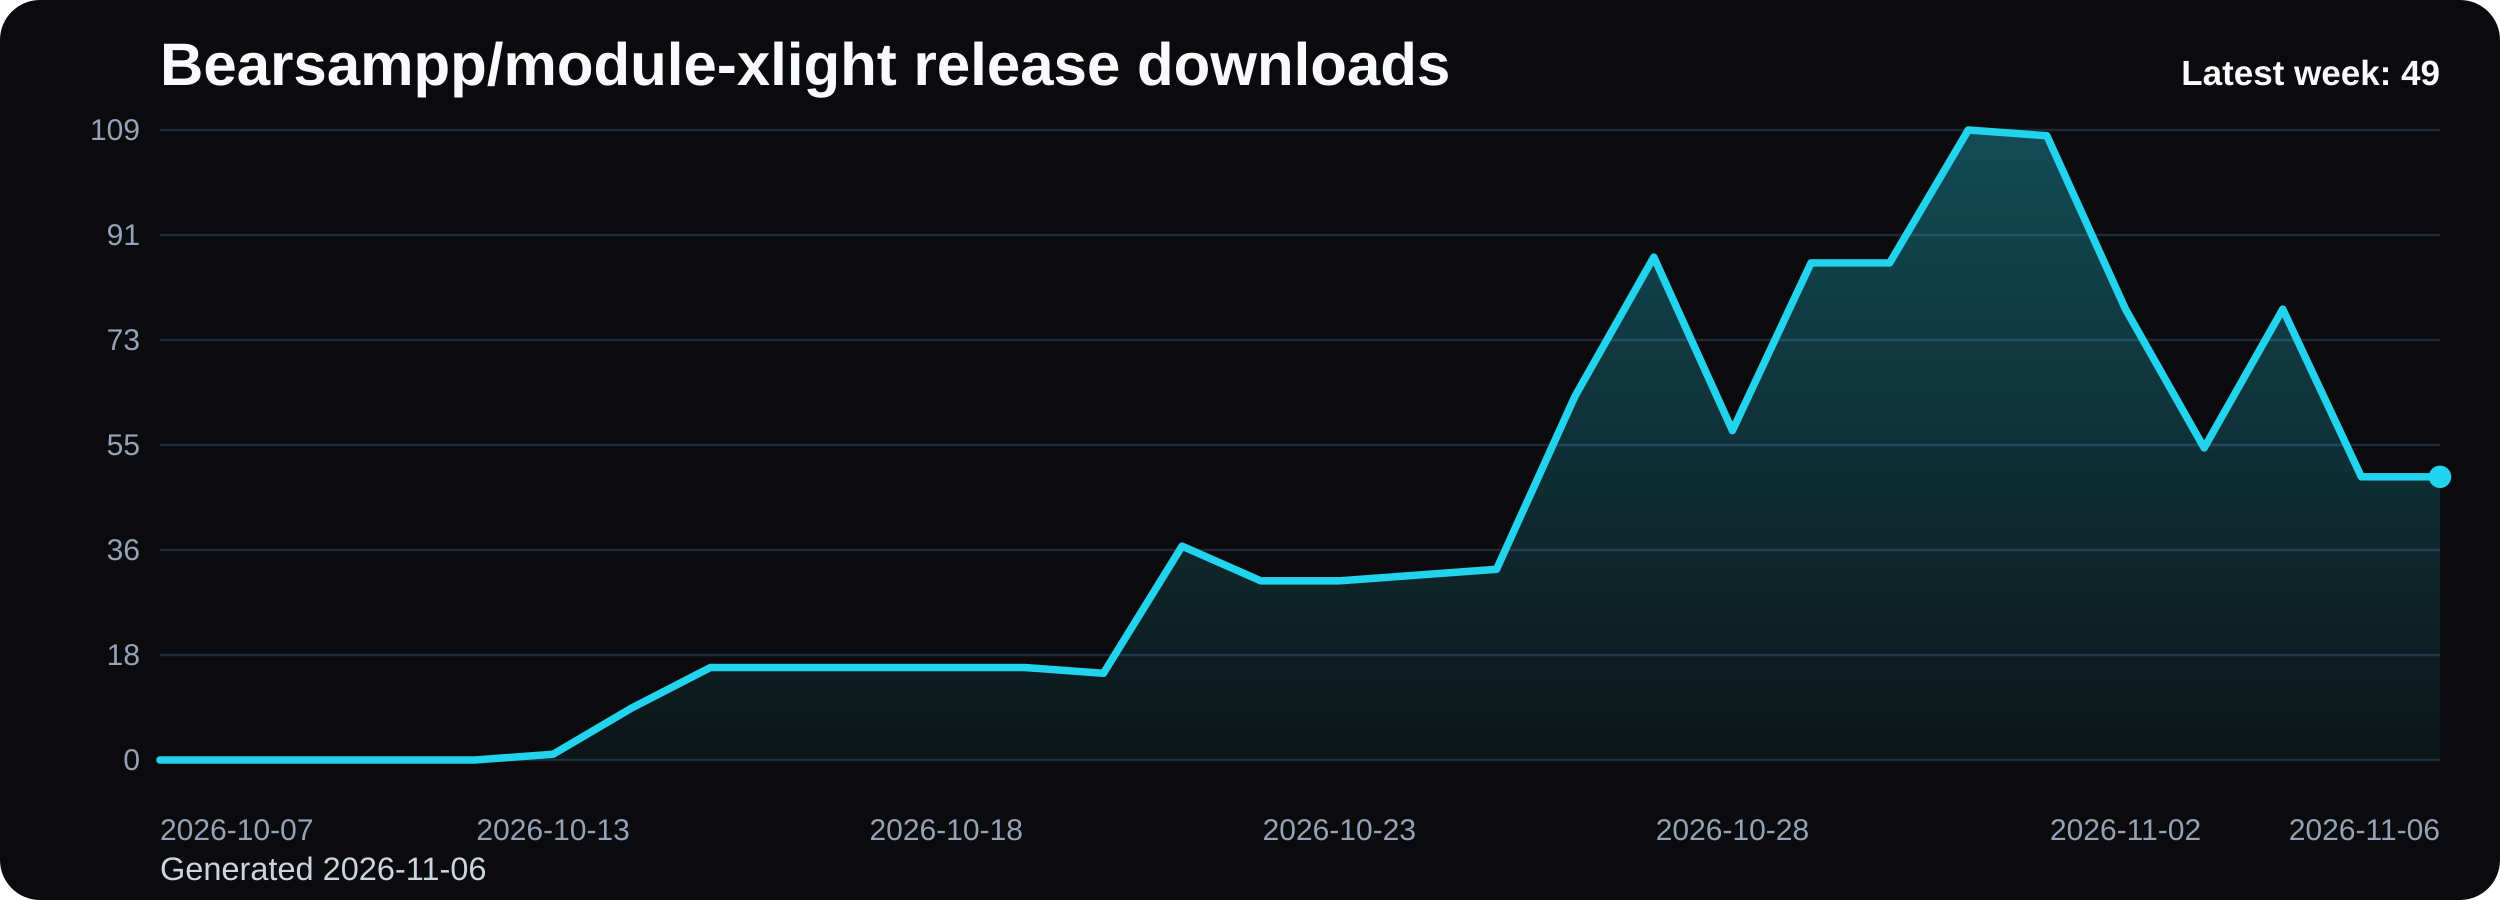
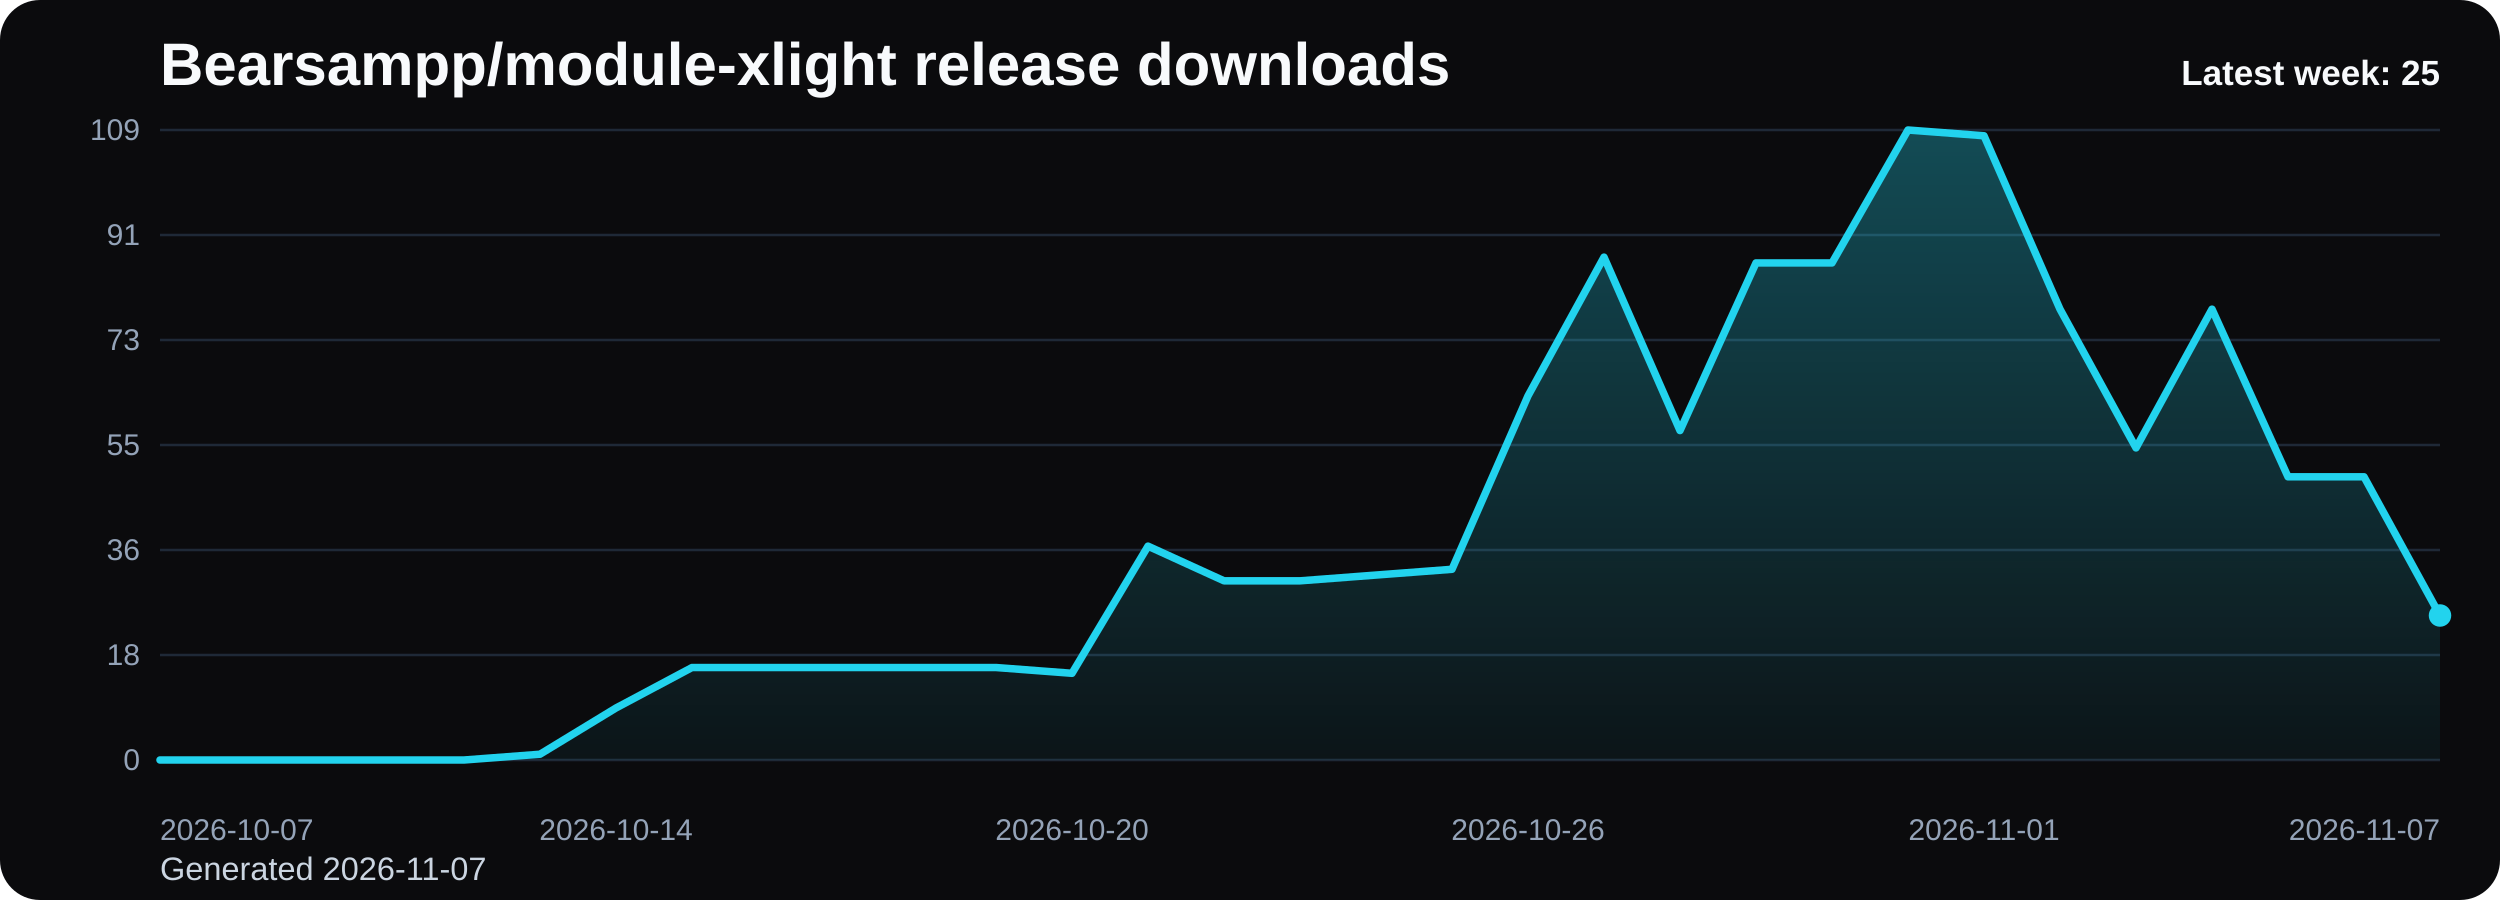
<svg xmlns="http://www.w3.org/2000/svg" viewBox="0 0 1000 360" role="img" aria-label="Bearsampp/module-xlight release downloads chart">
  <defs>
    <linearGradient id="fill-weekly-black" x1="0" y1="0" x2="0" y2="1">
      <stop offset="0%" stop-color="#22d3ee" stop-opacity="0.32" />
      <stop offset="100%" stop-color="#22d3ee" stop-opacity="0.05" />
    </linearGradient>
    <style>
      .bg { fill: #0b0b0d; }
      .title { font: 700 24px Arial, sans-serif; fill: #f8fafc; }
      .sub { font: 400 13px Arial, sans-serif; fill: #cbd5e1; }
      .grid { stroke: #1f2937; stroke-width: 1; }
      .axis { font: 400 12px Arial, sans-serif; fill: #94a3b8; }
      .line { fill: none; stroke: #22d3ee; stroke-width: 3; stroke-linecap: round; stroke-linejoin: round; }
      .dot { fill: #22d3ee; }
      .value { font: 600 11px Arial, sans-serif; fill: #cbd5e1; }
      .latest { font: 700 14px Arial, sans-serif; fill: #f8fafc; }
    </style>
  </defs>
  <rect class="bg" x="0" y="0" width="1000" height="360" rx="16" />
  <text class="title" x="64" y="34">Bearsampp/module-xlight release downloads</text>
-   <text class="sub" x="64" y="352">Generated 2026-11-06</text>
+   <text class="sub" x="64" y="352">Generated 2026-11-07</text>
  <line x1="64" y1="52.00" x2="976" y2="52.00" class="grid" />
  <text x="56" y="56.00" text-anchor="end" class="axis">109</text>
  <line x1="64" y1="94.00" x2="976" y2="94.00" class="grid" />
  <text x="56" y="98.00" text-anchor="end" class="axis">91</text>
  <line x1="64" y1="136.00" x2="976" y2="136.00" class="grid" />
  <text x="56" y="140.00" text-anchor="end" class="axis">73</text>
  <line x1="64" y1="178.00" x2="976" y2="178.00" class="grid" />
  <text x="56" y="182.00" text-anchor="end" class="axis">55</text>
  <line x1="64" y1="220.00" x2="976" y2="220.00" class="grid" />
  <text x="56" y="224.00" text-anchor="end" class="axis">36</text>
  <line x1="64" y1="262.00" x2="976" y2="262.00" class="grid" />
  <text x="56" y="266.00" text-anchor="end" class="axis">18</text>
  <line x1="64" y1="304.00" x2="976" y2="304.00" class="grid" />
  <text x="56" y="308.00" text-anchor="end" class="axis">0</text>
-   <path d="M 64.00 304 L 64.00 304.00 L 95.45 304.00 L 126.90 304.00 L 158.34 304.00 L 189.79 304.00 L 221.24 301.69 L 252.69 283.19 L 284.14 267.01 L 315.59 267.01 L 347.03 267.01 L 378.48 267.01 L 409.93 267.01 L 441.38 269.32 L 472.83 218.46 L 504.28 232.33 L 535.72 232.33 L 567.17 230.02 L 598.62 227.71 L 630.07 158.35 L 661.52 102.86 L 692.97 172.22 L 724.41 105.17 L 755.86 105.17 L 787.31 52.00 L 818.76 54.31 L 850.21 123.67 L 881.66 179.16 L 913.10 123.67 L 944.55 190.72 L 976.00 190.72 L 976.00 304 Z" fill="url(#fill-weekly-black)" />
-   <polyline class="line" points="64.00,304.00 95.45,304.00 126.90,304.00 158.34,304.00 189.79,304.00 221.24,301.69 252.69,283.19 284.14,267.01 315.59,267.01 347.03,267.01 378.48,267.01 409.93,267.01 441.38,269.32 472.83,218.46 504.28,232.33 535.72,232.33 567.17,230.02 598.62,227.71 630.07,158.35 661.52,102.86 692.97,172.22 724.41,105.17 755.86,105.17 787.31,52.00 818.76,54.31 850.21,123.67 881.66,179.16 913.10,123.67 944.55,190.72 976.00,190.72" />
-   <circle class="dot" cx="976.00" cy="190.72" r="4.5" />
+   <path d="M 64.00 304 L 64.00 304.00 L 94.40 304.00 L 124.80 304.00 L 155.20 304.00 L 185.60 304.00 L 216.00 301.69 L 246.40 283.19 L 276.80 267.01 L 307.20 267.01 L 337.60 267.01 L 368.00 267.01 L 398.40 267.01 L 428.80 269.32 L 459.20 218.46 L 489.60 232.33 L 520.00 232.33 L 550.40 230.02 L 580.80 227.71 L 611.20 158.35 L 641.60 102.86 L 672.00 172.22 L 702.40 105.17 L 732.80 105.17 L 763.20 52.00 L 793.60 54.31 L 824.00 123.67 L 854.40 179.16 L 884.80 123.67 L 915.20 190.72 L 945.60 190.72 L 976.00 246.20 L 976.00 304 Z" fill="url(#fill-weekly-black)" />
+   <polyline class="line" points="64.00,304.00 94.40,304.00 124.80,304.00 155.20,304.00 185.60,304.00 216.00,301.69 246.40,283.19 276.80,267.01 307.20,267.01 337.60,267.01 368.00,267.01 398.40,267.01 428.80,269.32 459.20,218.46 489.60,232.33 520.00,232.33 550.40,230.02 580.80,227.71 611.20,158.35 641.60,102.86 672.00,172.22 702.40,105.17 732.80,105.17 763.20,52.00 793.60,54.31 824.00,123.67 854.40,179.16 884.80,123.67 915.20,190.72 945.60,190.72 976.00,246.20" />
+   <circle class="dot" cx="976.00" cy="246.20" r="4.5" />
  <text class="axis" x="64.00" y="336" text-anchor="start">2026-10-07</text>
-   <text class="axis" x="221.24" y="336" text-anchor="middle">2026-10-13</text>
-   <text class="axis" x="378.48" y="336" text-anchor="middle">2026-10-18</text>
-   <text class="axis" x="535.72" y="336" text-anchor="middle">2026-10-23</text>
-   <text class="axis" x="692.97" y="336" text-anchor="middle">2026-10-28</text>
-   <text class="axis" x="850.21" y="336" text-anchor="middle">2026-11-02</text>
-   <text class="axis" x="976.00" y="336" text-anchor="end">2026-11-06</text>
-   <text class="latest" x="976" y="34" text-anchor="end">Latest week: 49</text>
+   <text class="axis" x="246.40" y="336" text-anchor="middle">2026-10-14</text>
+   <text class="axis" x="428.80" y="336" text-anchor="middle">2026-10-20</text>
+   <text class="axis" x="611.20" y="336" text-anchor="middle">2026-10-26</text>
+   <text class="axis" x="793.60" y="336" text-anchor="middle">2026-11-01</text>
+   <text class="axis" x="976.00" y="336" text-anchor="end">2026-11-07</text>
+   <text class="latest" x="976" y="34" text-anchor="end">Latest week: 25</text>
</svg>
